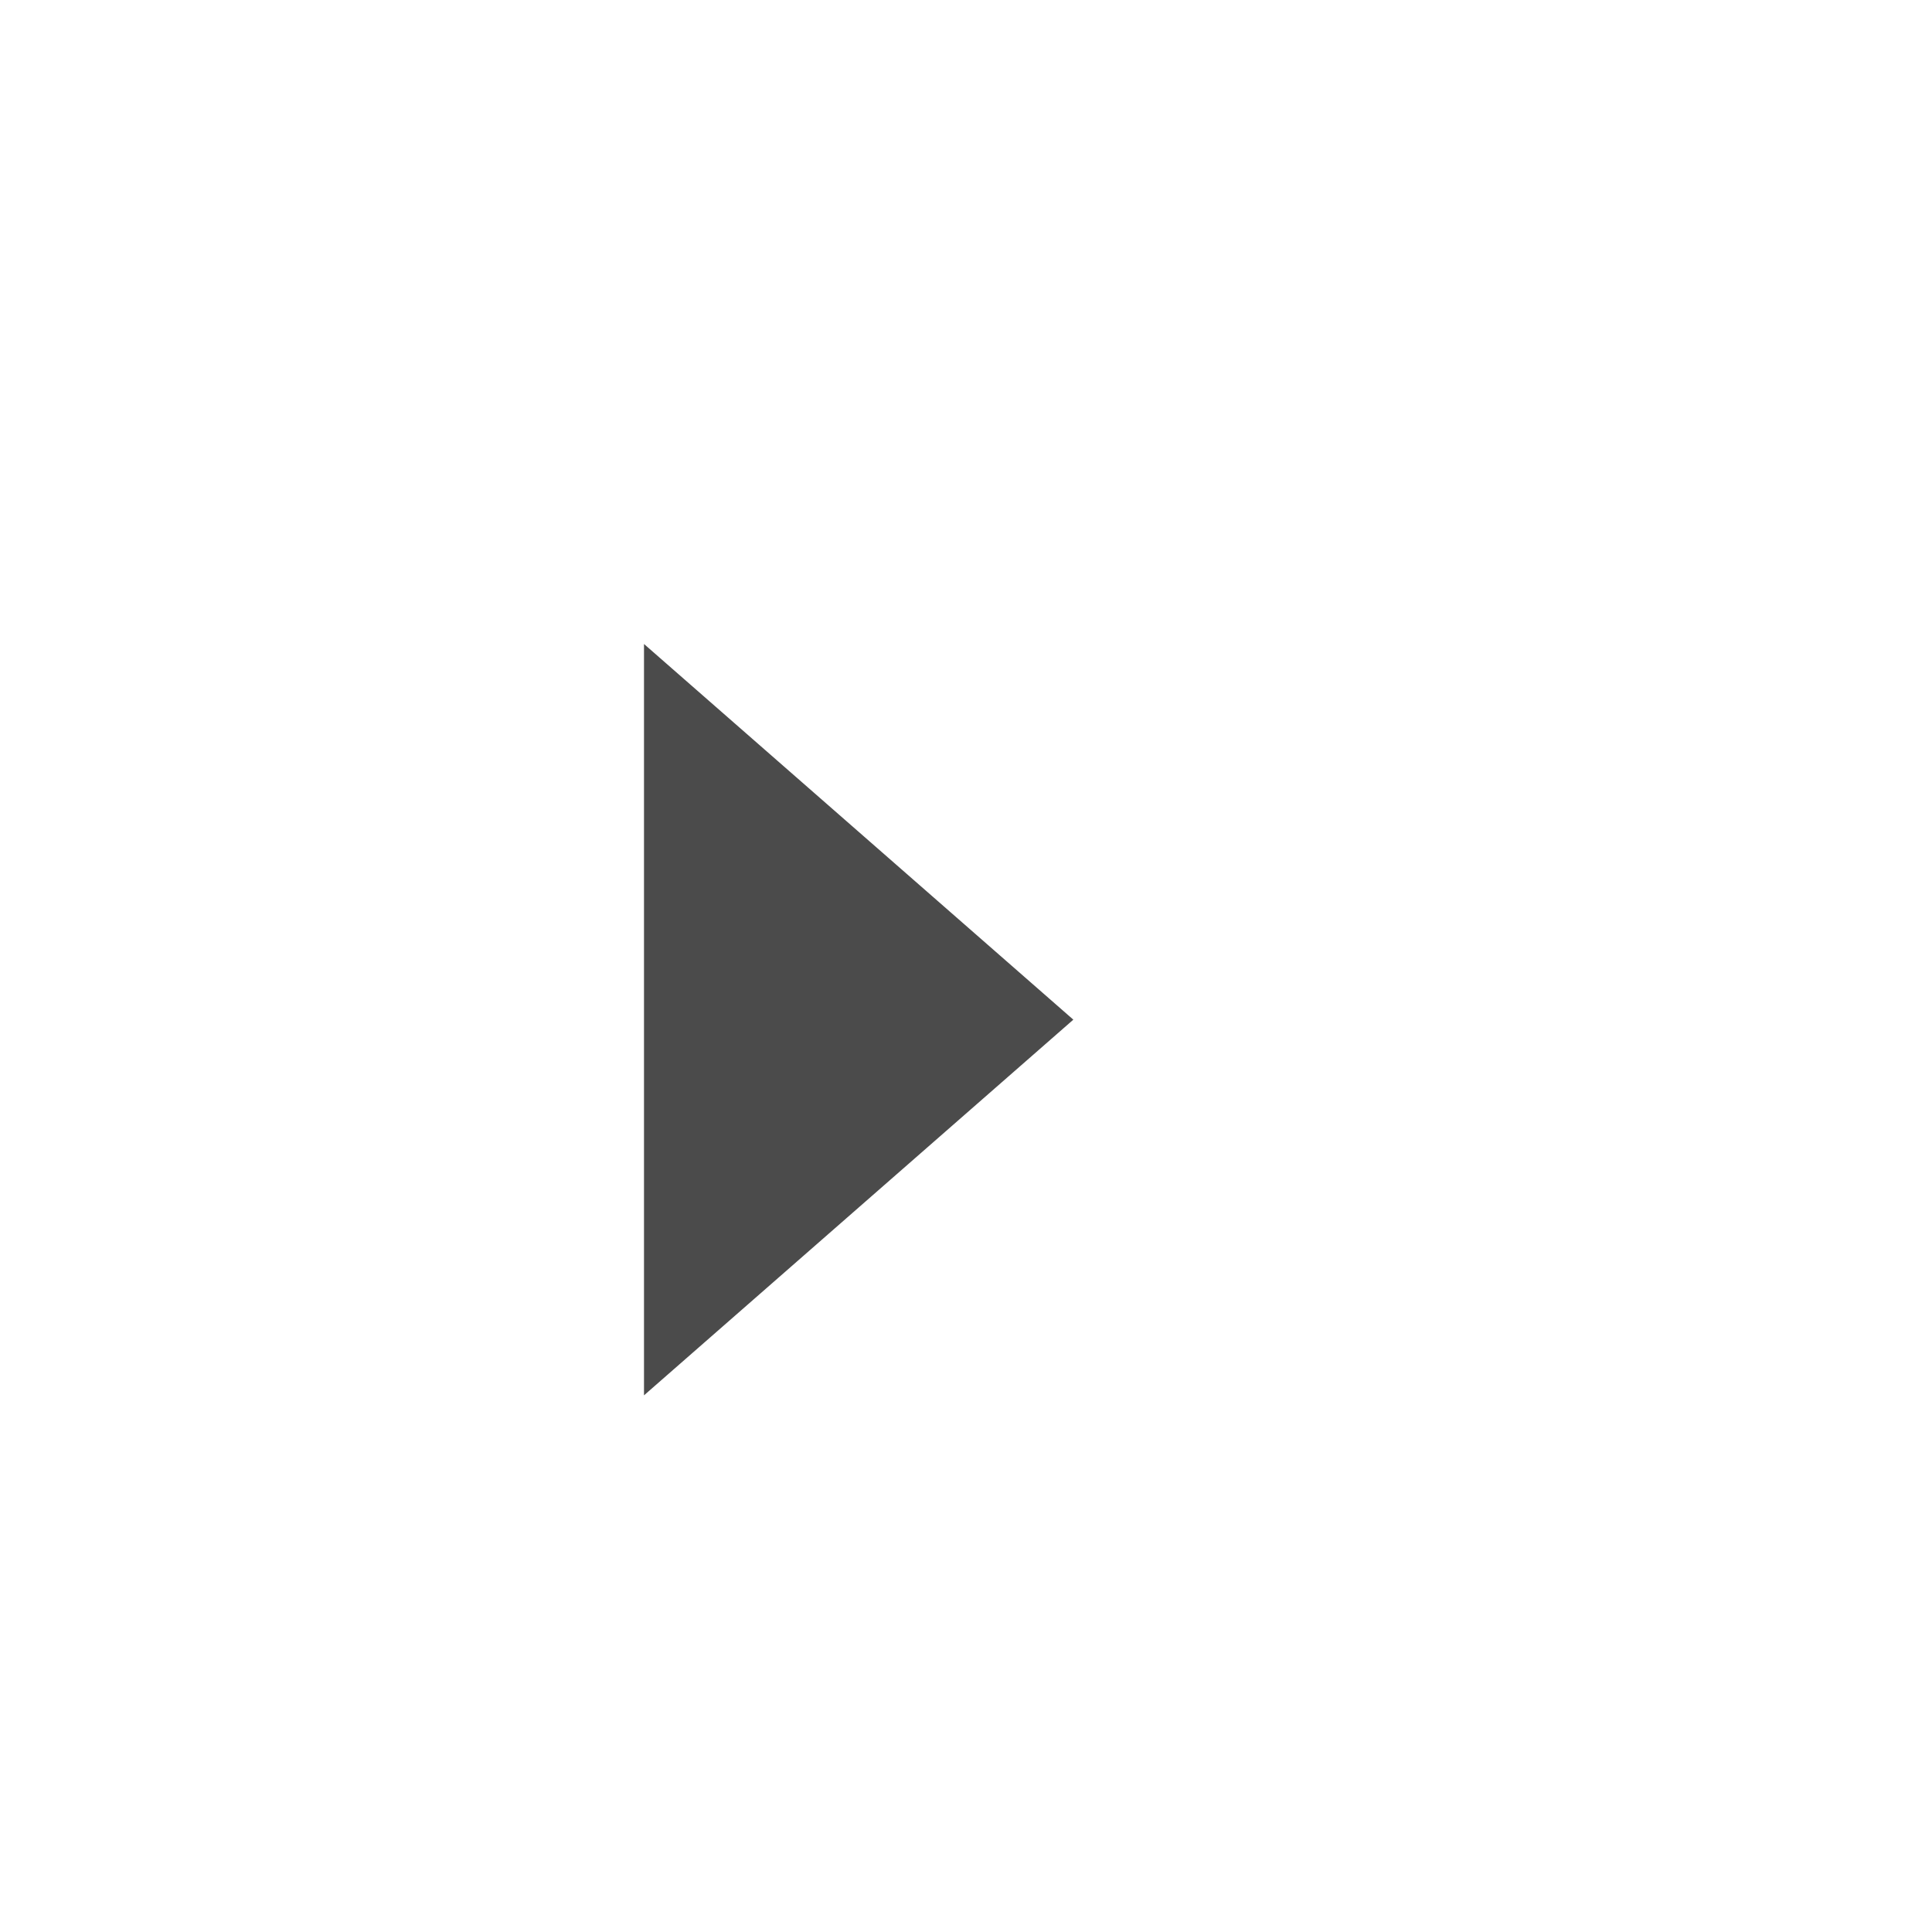
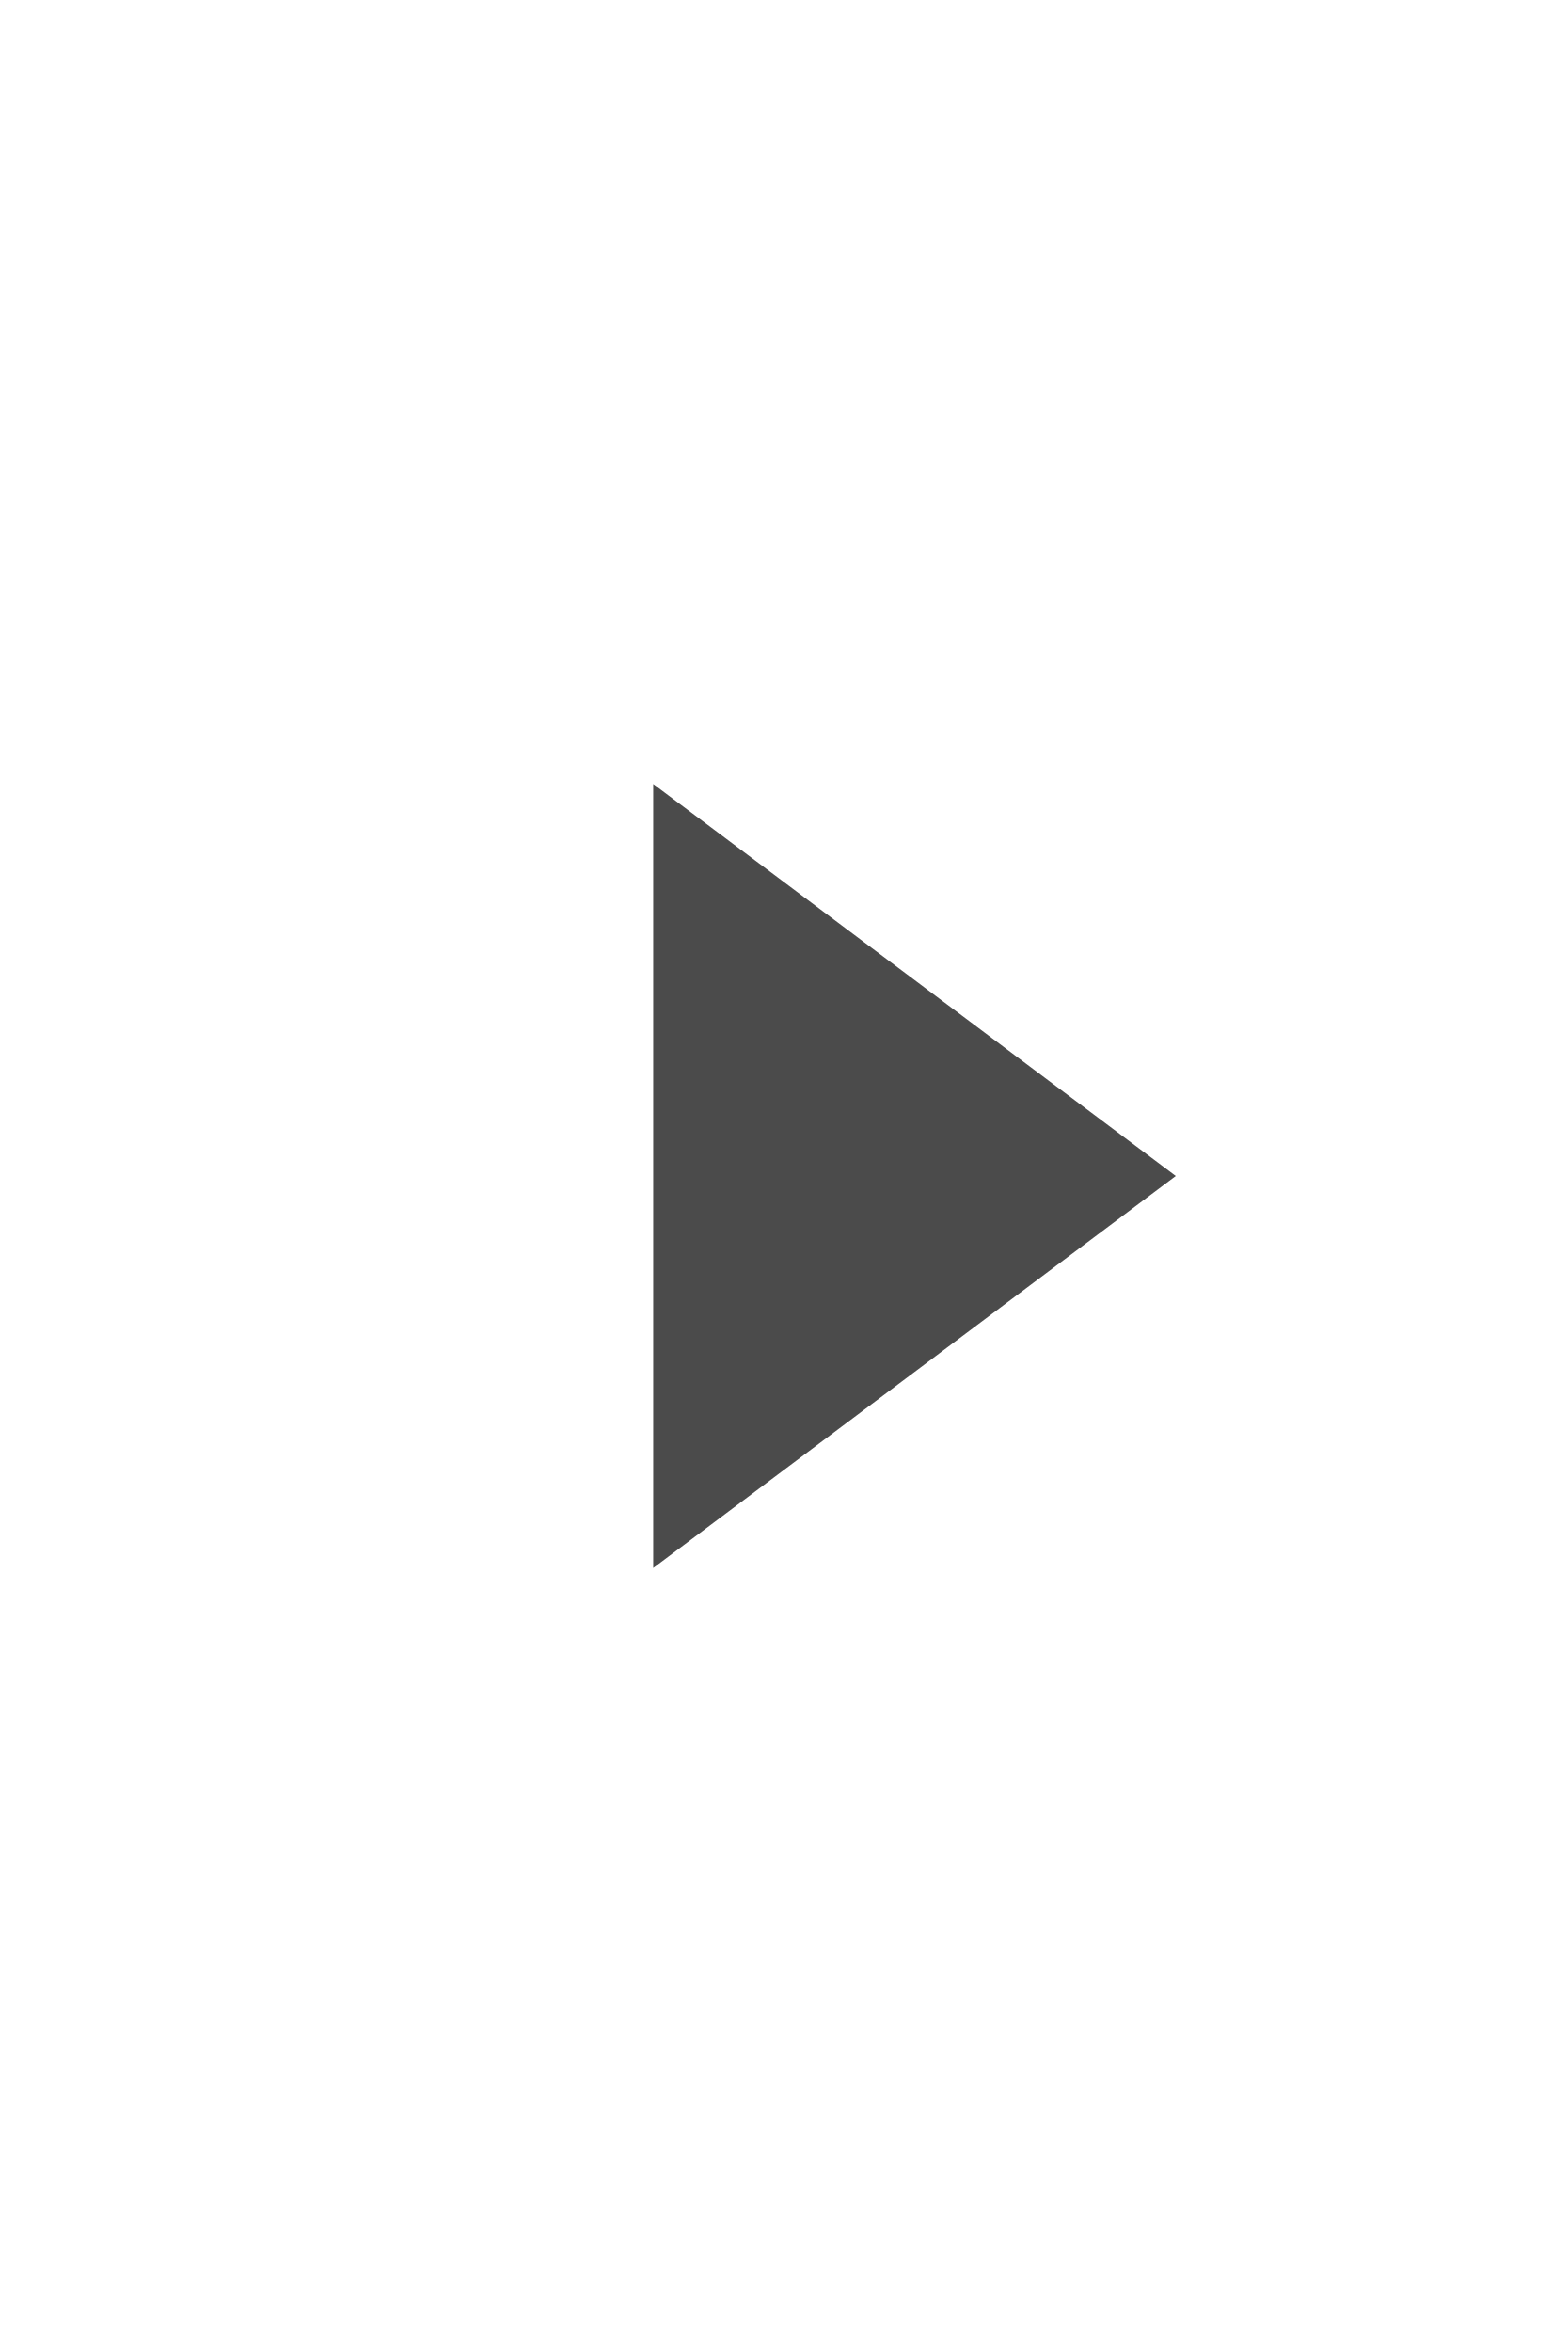
- <svg width="18" height="18">
-   <path fill="#4b4b4b" d="M6,13V6L10,9.5Z" />
+ <svg width="12" height="18">
+   <path fill="#4b4b4b" d="M5,12V6L9,9Z" />
</svg>
